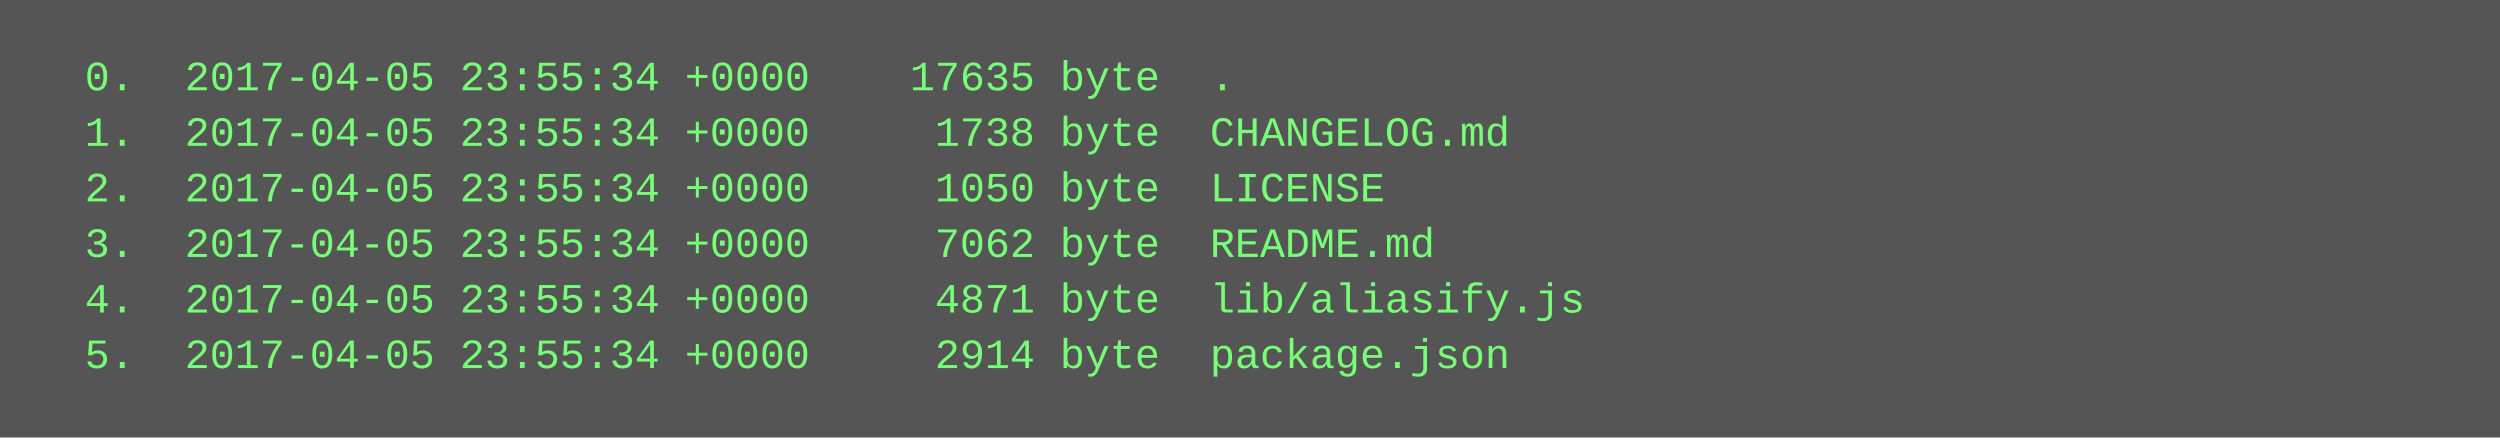
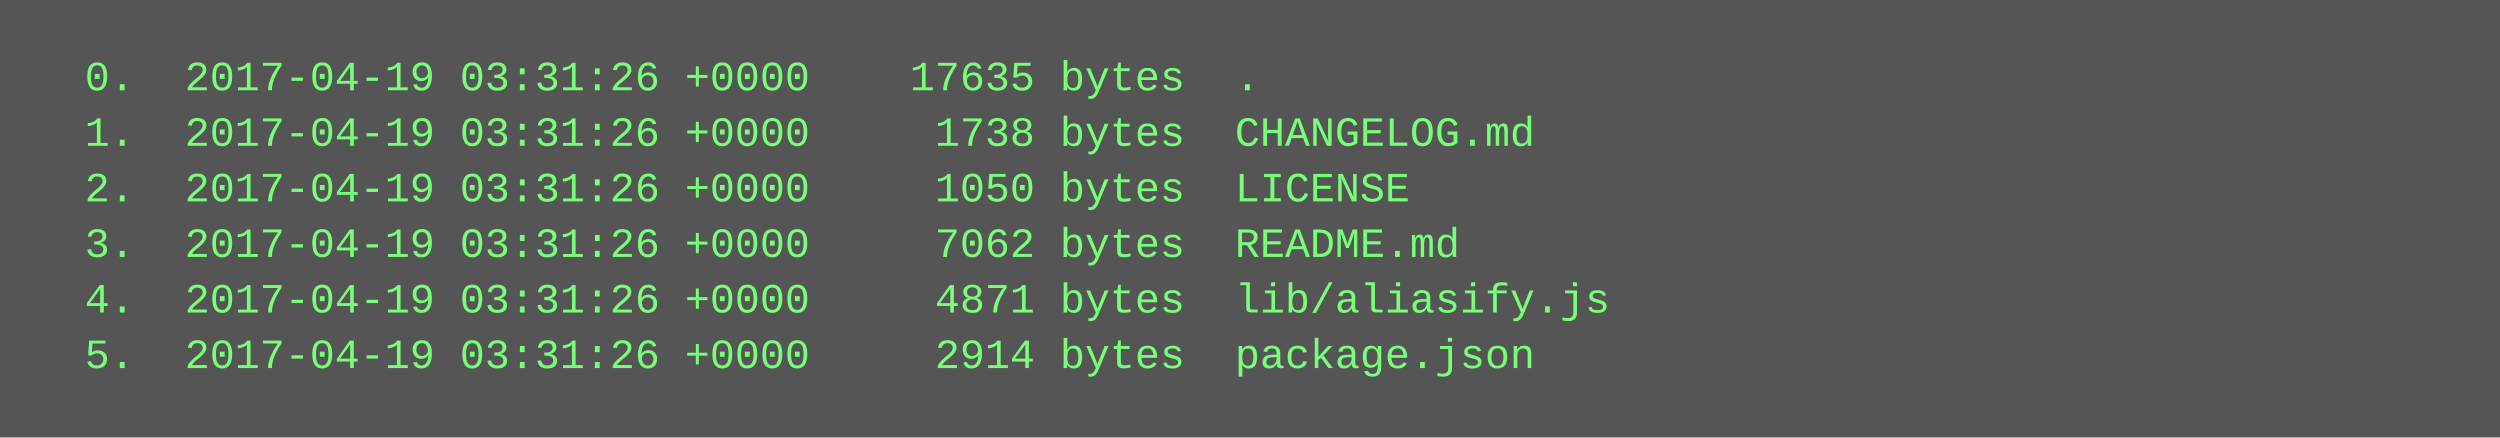
<svg xmlns="http://www.w3.org/2000/svg" height="126" width="720">
  <rect height="126" fill="#555" width="720" />
  <text fill="#7f7" font-family="Courier New" font-size="12" xml:space="preserve">
-     <tspan x="10" y="26">  0.  2017-04-05 23:55:34 +0000    17635 byte  .</tspan>
-     <tspan x="10" y="42">  1.  2017-04-05 23:55:34 +0000     1738 byte  CHANGELOG.md</tspan>
-     <tspan x="10" y="58">  2.  2017-04-05 23:55:34 +0000     1050 byte  LICENSE</tspan>
-     <tspan x="10" y="74">  3.  2017-04-05 23:55:34 +0000     7062 byte  README.md</tspan>
-     <tspan x="10" y="90">  4.  2017-04-05 23:55:34 +0000     4871 byte  lib/aliasify.js</tspan>
-     <tspan x="10" y="106">  5.  2017-04-05 23:55:34 +0000     2914 byte  package.json</tspan>
+     <tspan x="10" y="26">  0.  2017-04-19 03:31:26 +0000    17635 bytes  .</tspan>
+     <tspan x="10" y="42">  1.  2017-04-19 03:31:26 +0000     1738 bytes  CHANGELOG.md</tspan>
+     <tspan x="10" y="58">  2.  2017-04-19 03:31:26 +0000     1050 bytes  LICENSE</tspan>
+     <tspan x="10" y="74">  3.  2017-04-19 03:31:26 +0000     7062 bytes  README.md</tspan>
+     <tspan x="10" y="90">  4.  2017-04-19 03:31:26 +0000     4871 bytes  lib/aliasify.js</tspan>
+     <tspan x="10" y="106">  5.  2017-04-19 03:31:26 +0000     2914 bytes  package.json</tspan>
  </text>
</svg>
